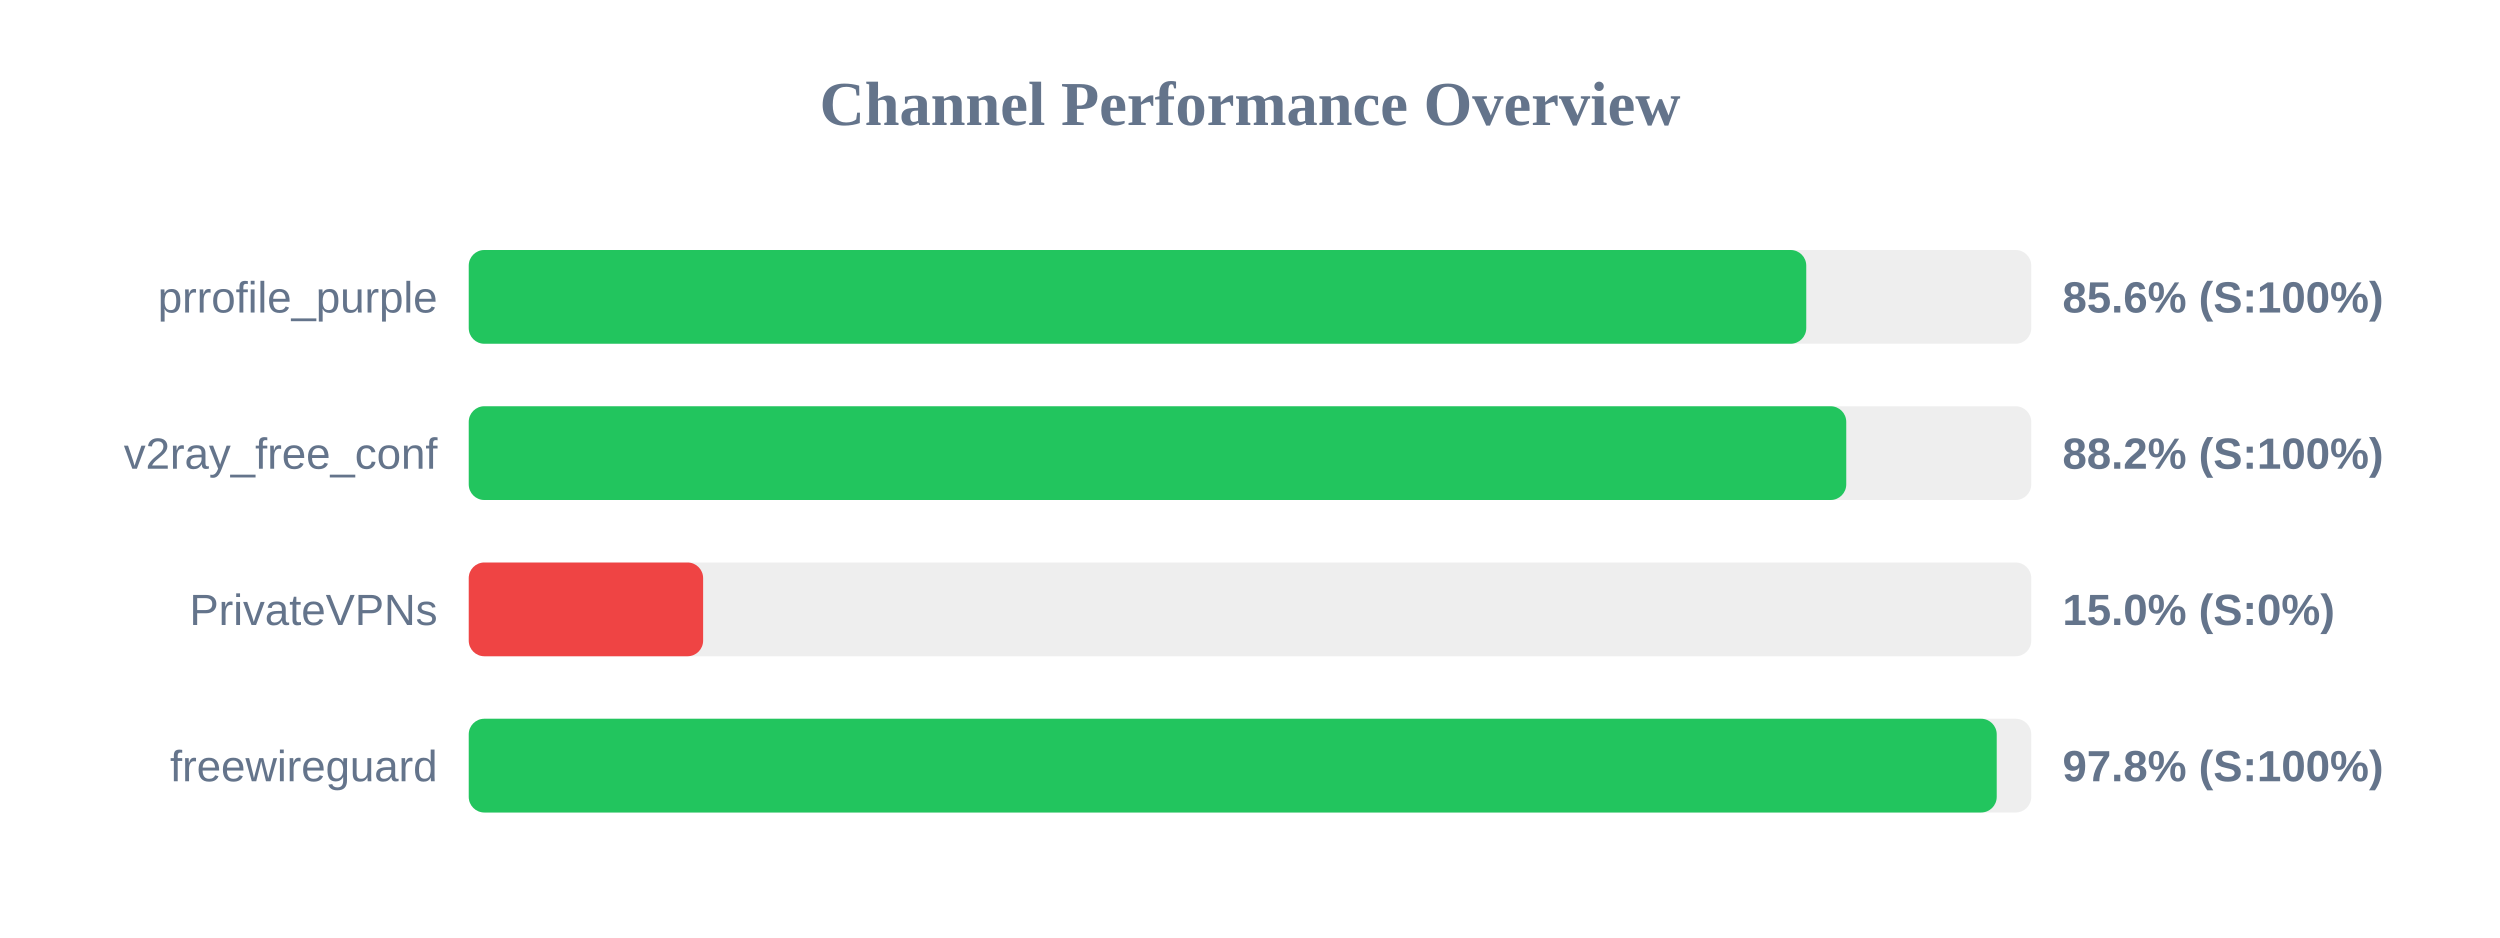
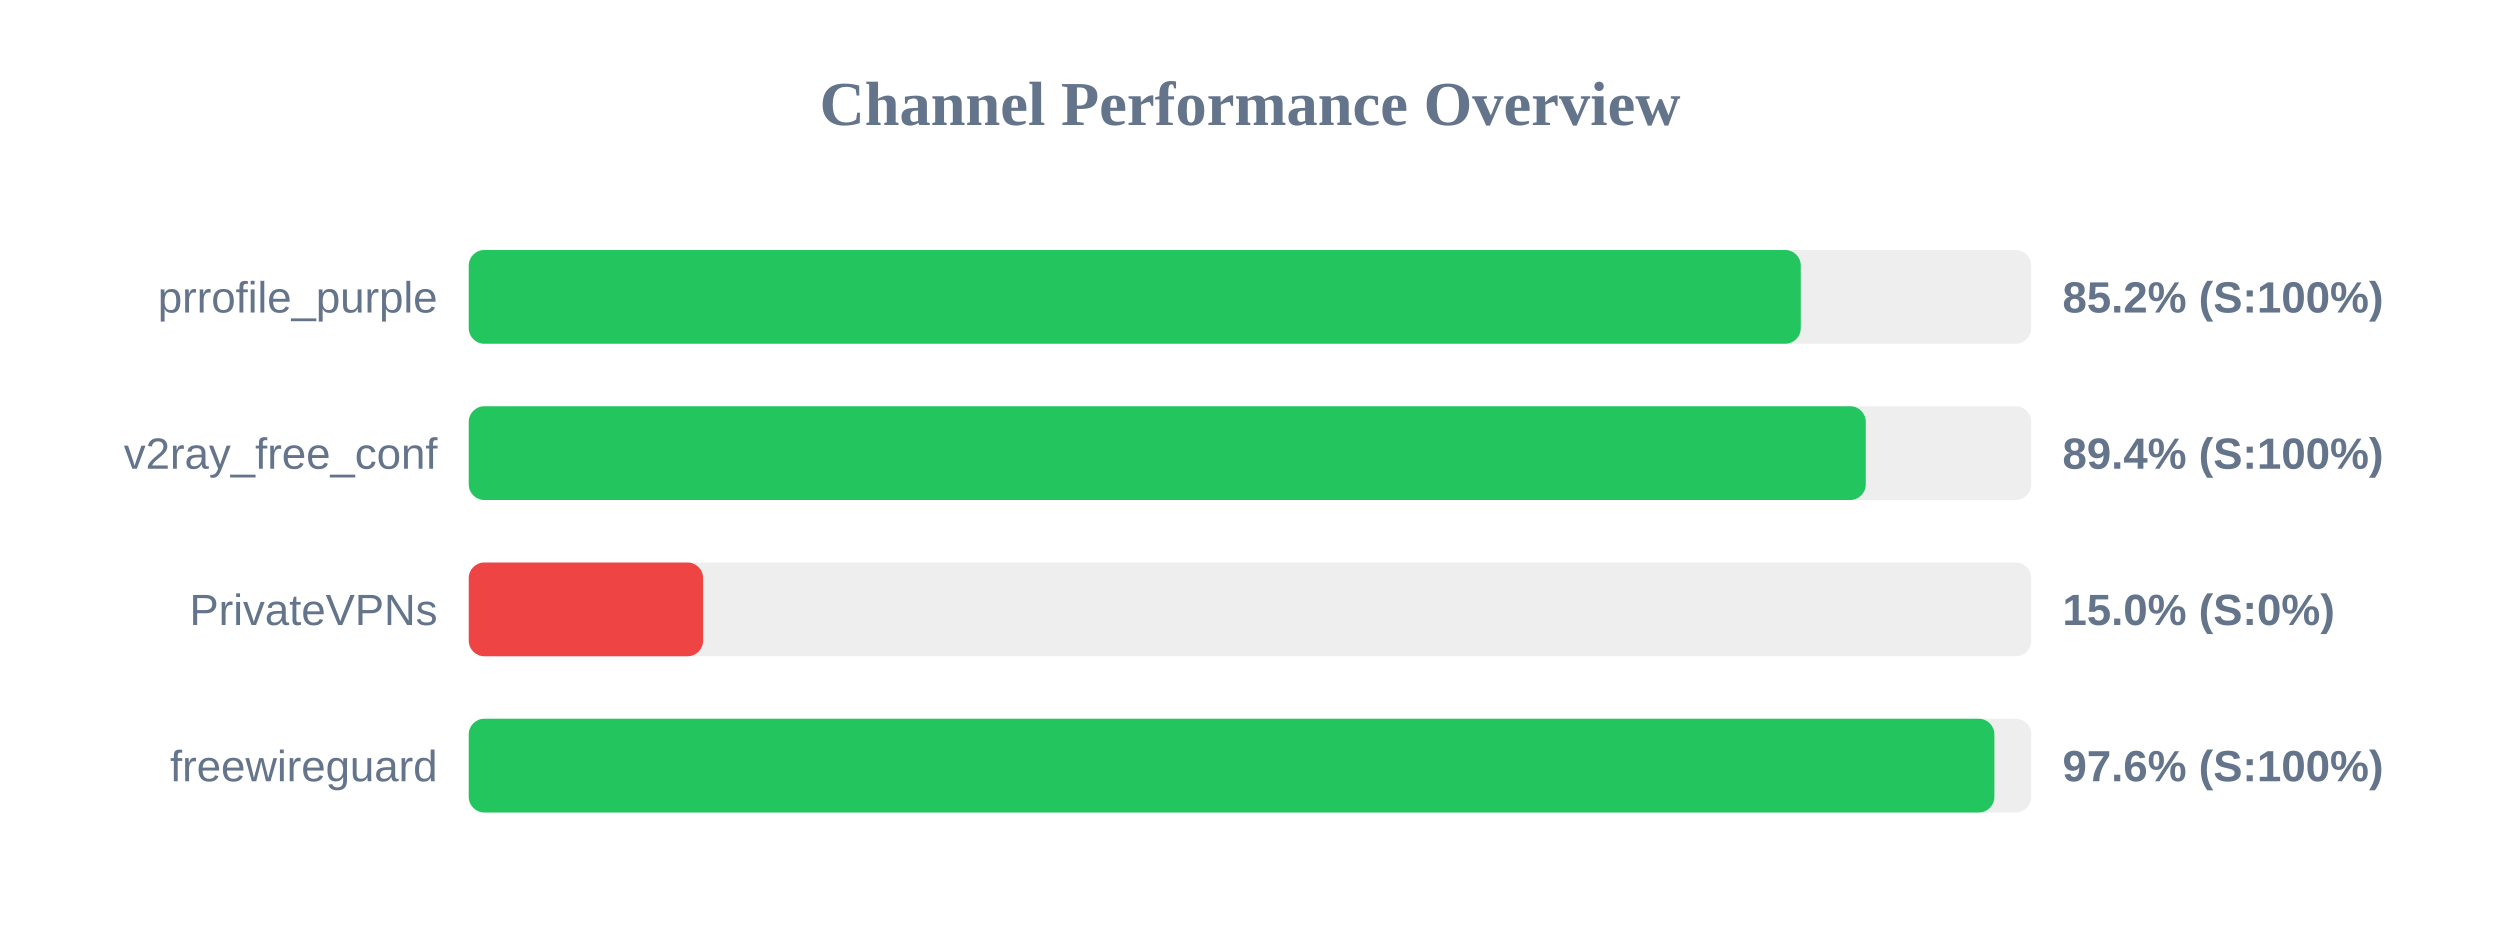
<svg xmlns="http://www.w3.org/2000/svg" width="800" height="300" version="1.1">
  <style>
        .row { font: 14px Arial; fill: #64748b; }
        .score { font: bold 14px Arial; fill: #64748b; }
    </style>
  <text x="400" y="40" text-anchor="middle" font-size="20px" font-weight="bold" fill="#64748b">Channel Performance Overview</text>
  <rect x="150" y="80" width="500" height="30" fill="#eee" rx="5" />
-   <rect x="150" y="80" width="428.0" height="30" fill="#22c55e" rx="5" />
+   <rect x="150" y="80" width="426.25" height="30" fill="#22c55e" rx="5" />
  <text x="140" y="100" text-anchor="end" class="row">prrofile_purple</text>
-   <text x="660" y="100" text-anchor="start" class="score">85.6% (S:100%)</text>
+   <text x="660" y="100" text-anchor="start" class="score">85.2% (S:100%)</text>
  <rect x="150" y="130" width="500" height="30" fill="#eee" rx="5" />
-   <rect x="150" y="130" width="440.8" height="30" fill="#22c55e" rx="5" />
+   <rect x="150" y="130" width="447.05" height="30" fill="#22c55e" rx="5" />
  <text x="140" y="150" text-anchor="end" class="row">v2ray_free_conf</text>
-   <text x="660" y="150" text-anchor="start" class="score">88.2% (S:100%)</text>
+   <text x="660" y="150" text-anchor="start" class="score">89.4% (S:100%)</text>
  <rect x="150" y="180" width="500" height="30" fill="#eee" rx="5" />
  <rect x="150" y="180" width="75.0" height="30" fill="#ef4444" rx="5" />
  <text x="140" y="200" text-anchor="end" class="row">PrivateVPNs</text>
  <text x="660" y="200" text-anchor="start" class="score">15.0% (S:0%)</text>
  <rect x="150" y="230" width="500" height="30" fill="#eee" rx="5" />
-   <rect x="150" y="230" width="488.95" height="30" fill="#22c55e" rx="5" />
+   <rect x="150" y="230" width="488.2" height="30" fill="#22c55e" rx="5" />
  <text x="140" y="250" text-anchor="end" class="row">freewireguard</text>
-   <text x="660" y="250" text-anchor="start" class="score">97.8% (S:100%)</text>
+   <text x="660" y="250" text-anchor="start" class="score">97.6% (S:100%)</text>
</svg>
